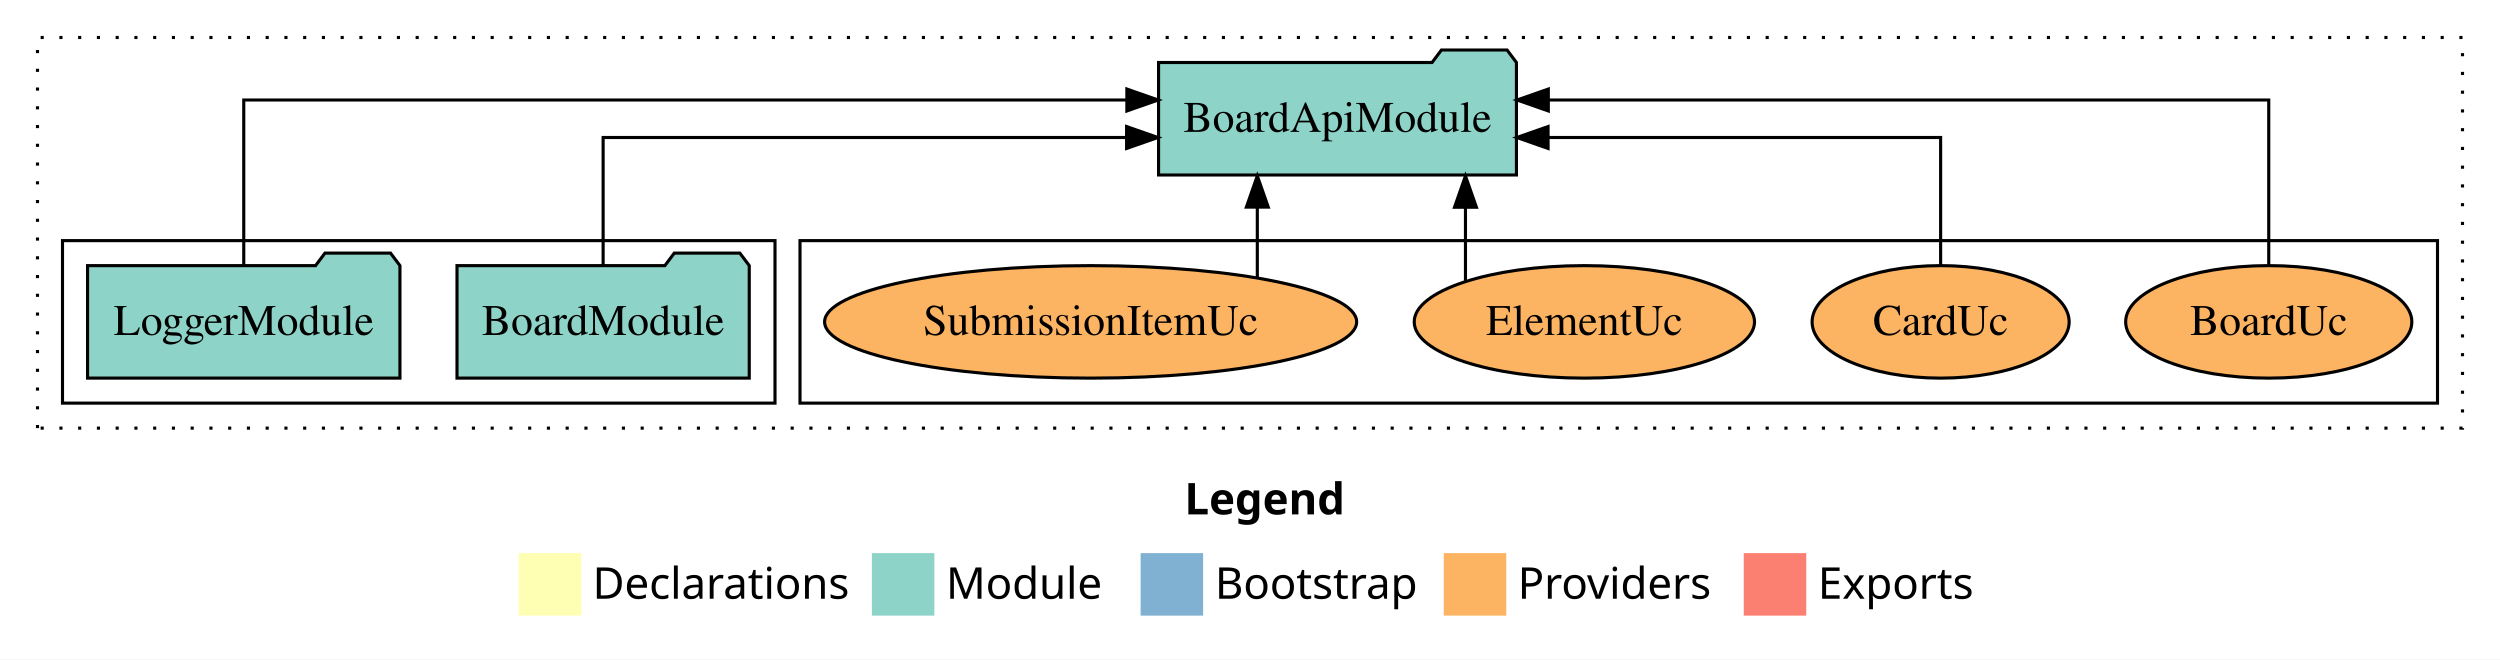
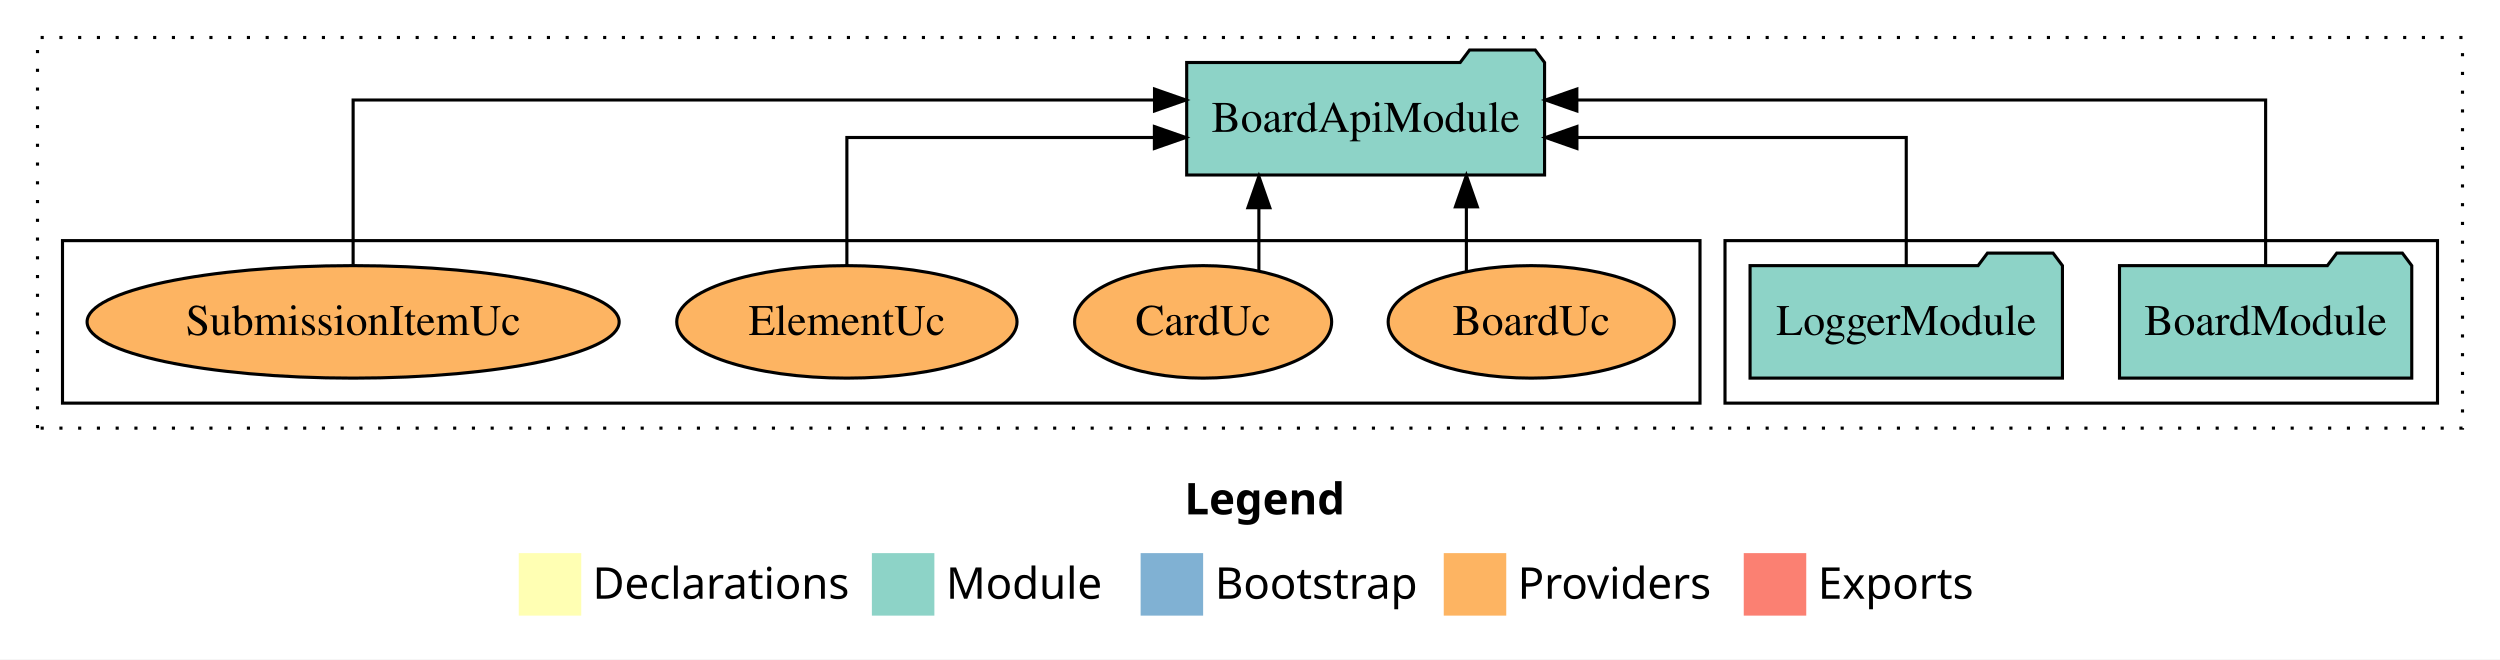
<svg xmlns="http://www.w3.org/2000/svg" width="800pt" height="211pt" viewBox="0.00 0.00 800.00 211.00">
  <g id="graph0" class="graph" transform="scale(1 1) rotate(0) translate(4 207)">
    <polygon fill="white" stroke="transparent" points="-4,4 -4,-207 796,-207 796,4 -4,4" />
    <text text-anchor="start" x="375.01" y="-42.4" font-family="Times-12" font-weight="bold" font-size="14.00">Legend</text>
    <polygon fill="#ffffb3" stroke="transparent" points="162,-10 162,-30 182,-30 182,-10 162,-10" />
    <text text-anchor="start" x="185.63" y="-15.4" font-family="Times-12" font-size="14.00">  Declarations</text>
    <polygon fill="#8dd3c7" stroke="transparent" points="275,-10 275,-30 295,-30 295,-10 275,-10" />
    <text text-anchor="start" x="298.73" y="-15.4" font-family="Times-12" font-size="14.00">  Module</text>
    <polygon fill="#80b1d3" stroke="transparent" points="361,-10 361,-30 381,-30 381,-10 361,-10" />
    <text text-anchor="start" x="384.78" y="-15.4" font-family="Times-12" font-size="14.00">  Bootstrap</text>
    <polygon fill="#fdb462" stroke="transparent" points="458,-10 458,-30 478,-30 478,-10 458,-10" />
    <text text-anchor="start" x="481.67" y="-15.4" font-family="Times-12" font-size="14.00">  Providers</text>
    <polygon fill="#fb8072" stroke="transparent" points="554,-10 554,-30 574,-30 574,-10 554,-10" />
    <text text-anchor="start" x="577.73" y="-15.4" font-family="Times-12" font-size="14.00">  Exports</text>
    <g id="clust1" class="cluster">
      <polygon fill="none" stroke="black" stroke-dasharray="1,5" points="8,-70 8,-195 784,-195 784,-70 8,-70" />
    </g>
+     <g id="clust3" class="cluster">
+       <polygon fill="none" stroke="black" points="548,-78 548,-130 776,-130 776,-78 548,-78" />
+     </g>
    <g id="clust6" class="cluster">
-       <polygon fill="none" stroke="black" points="252,-78 252,-130 776,-130 776,-78 252,-78" />
-     </g>
-     <g id="clust3" class="cluster">
-       <polygon fill="none" stroke="black" points="16,-78 16,-130 244,-130 244,-78 16,-78" />
+       <polygon fill="none" stroke="black" points="16,-78 16,-130 540,-130 540,-78 16,-78" />
    </g>
    <g id="node1" class="node">
-       <polygon fill="#8dd3c7" stroke="black" points="235.76,-122 232.76,-126 211.76,-126 208.76,-122 142.24,-122 142.24,-86 235.76,-86 235.76,-122" />
-       <text text-anchor="middle" x="189" y="-99.8" font-family="Times,serif" font-size="14.00">BoardModule</text>
+       <polygon fill="#8dd3c7" stroke="black" points="767.76,-122 764.76,-126 743.76,-126 740.76,-122 674.24,-122 674.24,-86 767.76,-86 767.76,-122" />
+       <text text-anchor="middle" x="721" y="-99.8" font-family="Times,serif" font-size="14.00">BoardModule</text>
    </g>
    <g id="node3" class="node">
-       <polygon fill="#8dd3c7" stroke="black" points="481.26,-187 478.26,-191 457.26,-191 454.26,-187 366.74,-187 366.74,-151 481.26,-151 481.26,-187" />
-       <text text-anchor="middle" x="424" y="-164.8" font-family="Times,serif" font-size="14.00">BoardApiModule</text>
+       <polygon fill="#8dd3c7" stroke="black" points="490.26,-187 487.26,-191 466.26,-191 463.26,-187 375.74,-187 375.74,-151 490.26,-151 490.26,-187" />
+       <text text-anchor="middle" x="433" y="-164.8" font-family="Times,serif" font-size="14.00">BoardApiModule</text>
    </g>
    <g id="edge1" class="edge">
-       <path fill="none" stroke="black" d="M189,-122.02C189,-139.37 189,-163 189,-163 189,-163 356.51,-163 356.51,-163" />
-       <polygon fill="black" stroke="black" points="356.51,-166.5 366.51,-163 356.51,-159.5 356.51,-166.5" />
+       <path fill="none" stroke="black" d="M721,-122.28C721,-143.32 721,-175 721,-175 721,-175 500.59,-175 500.59,-175" />
+       <polygon fill="black" stroke="black" points="500.59,-171.5 490.59,-175 500.59,-178.5 500.59,-171.5" />
    </g>
    <g id="node2" class="node">
-       <polygon fill="#8dd3c7" stroke="black" points="123.98,-122 120.98,-126 99.98,-126 96.98,-122 24.02,-122 24.02,-86 123.98,-86 123.98,-122" />
-       <text text-anchor="middle" x="74" y="-99.8" font-family="Times,serif" font-size="14.00">LoggerModule</text>
+       <polygon fill="#8dd3c7" stroke="black" points="655.98,-122 652.98,-126 631.98,-126 628.98,-122 556.02,-122 556.02,-86 655.98,-86 655.98,-122" />
+       <text text-anchor="middle" x="606" y="-99.8" font-family="Times,serif" font-size="14.00">LoggerModule</text>
    </g>
    <g id="edge2" class="edge">
-       <path fill="none" stroke="black" d="M74,-122.28C74,-143.32 74,-175 74,-175 74,-175 356.6,-175 356.6,-175" />
-       <polygon fill="black" stroke="black" points="356.6,-178.5 366.6,-175 356.6,-171.5 356.6,-178.5" />
+       <path fill="none" stroke="black" d="M606,-122.02C606,-139.37 606,-163 606,-163 606,-163 500.61,-163 500.61,-163" />
+       <polygon fill="black" stroke="black" points="500.61,-159.5 490.61,-163 500.61,-166.5 500.61,-159.5" />
    </g>
    <g id="node4" class="node">
-       <ellipse fill="#fdb462" stroke="black" cx="722" cy="-104" rx="45.79" ry="18" />
-       <text text-anchor="middle" x="722" y="-99.8" font-family="Times,serif" font-size="14.00">BoardUc</text>
+       <ellipse fill="#fdb462" stroke="black" cx="486" cy="-104" rx="45.79" ry="18" />
+       <text text-anchor="middle" x="486" y="-99.8" font-family="Times,serif" font-size="14.00">BoardUc</text>
    </g>
    <g id="edge3" class="edge">
-       <path fill="none" stroke="black" d="M722,-122.28C722,-143.32 722,-175 722,-175 722,-175 491.46,-175 491.46,-175" />
-       <polygon fill="black" stroke="black" points="491.46,-171.5 481.46,-175 491.46,-178.5 491.46,-171.5" />
+       <path fill="none" stroke="black" d="M465.24,-120.07C465.24,-120.07 465.24,-140.82 465.24,-140.82" />
+       <polygon fill="black" stroke="black" points="461.74,-140.82 465.24,-150.82 468.74,-140.82 461.74,-140.82" />
    </g>
    <g id="node5" class="node">
-       <ellipse fill="#fdb462" stroke="black" cx="617" cy="-104" rx="41.13" ry="18" />
-       <text text-anchor="middle" x="617" y="-99.8" font-family="Times,serif" font-size="14.00">CardUc</text>
+       <ellipse fill="#fdb462" stroke="black" cx="381" cy="-104" rx="41.13" ry="18" />
+       <text text-anchor="middle" x="381" y="-99.8" font-family="Times,serif" font-size="14.00">CardUc</text>
    </g>
    <g id="edge4" class="edge">
-       <path fill="none" stroke="black" d="M617,-122.02C617,-139.37 617,-163 617,-163 617,-163 491.38,-163 491.38,-163" />
-       <polygon fill="black" stroke="black" points="491.38,-159.5 481.38,-163 491.38,-166.5 491.38,-159.5" />
+       <path fill="none" stroke="black" d="M398.84,-120.4C398.84,-120.4 398.84,-140.54 398.84,-140.54" />
+       <polygon fill="black" stroke="black" points="395.34,-140.54 398.84,-150.54 402.34,-140.54 395.34,-140.54" />
    </g>
    <g id="node6" class="node">
-       <ellipse fill="#fdb462" stroke="black" cx="503" cy="-104" rx="54.45" ry="18" />
-       <text text-anchor="middle" x="503" y="-99.8" font-family="Times,serif" font-size="14.00">ElementUc</text>
+       <ellipse fill="#fdb462" stroke="black" cx="267" cy="-104" rx="54.45" ry="18" />
+       <text text-anchor="middle" x="267" y="-99.8" font-family="Times,serif" font-size="14.00">ElementUc</text>
    </g>
    <g id="edge5" class="edge">
-       <path fill="none" stroke="black" d="M464.95,-117.15C464.95,-117.15 464.95,-140.69 464.95,-140.69" />
-       <polygon fill="black" stroke="black" points="461.45,-140.69 464.95,-150.69 468.45,-140.69 461.45,-140.69" />
+       <path fill="none" stroke="black" d="M267,-122.02C267,-139.37 267,-163 267,-163 267,-163 365.41,-163 365.41,-163" />
+       <polygon fill="black" stroke="black" points="365.41,-166.5 375.41,-163 365.41,-159.5 365.41,-166.5" />
    </g>
    <g id="node7" class="node">
-       <ellipse fill="#fdb462" stroke="black" cx="345" cy="-104" rx="85.13" ry="18" />
-       <text text-anchor="middle" x="345" y="-99.8" font-family="Times,serif" font-size="14.00">SubmissionItemUc</text>
+       <ellipse fill="#fdb462" stroke="black" cx="109" cy="-104" rx="85.13" ry="18" />
+       <text text-anchor="middle" x="109" y="-99.8" font-family="Times,serif" font-size="14.00">SubmissionItemUc</text>
    </g>
    <g id="edge6" class="edge">
-       <path fill="none" stroke="black" d="M398.34,-118.1C398.34,-118.1 398.34,-140.72 398.34,-140.72" />
-       <polygon fill="black" stroke="black" points="394.84,-140.72 398.34,-150.72 401.84,-140.72 394.84,-140.72" />
+       <path fill="none" stroke="black" d="M109,-122.28C109,-143.32 109,-175 109,-175 109,-175 365.45,-175 365.45,-175" />
+       <polygon fill="black" stroke="black" points="365.45,-178.5 375.45,-175 365.45,-171.5 365.45,-178.5" />
    </g>
  </g>
</svg>
